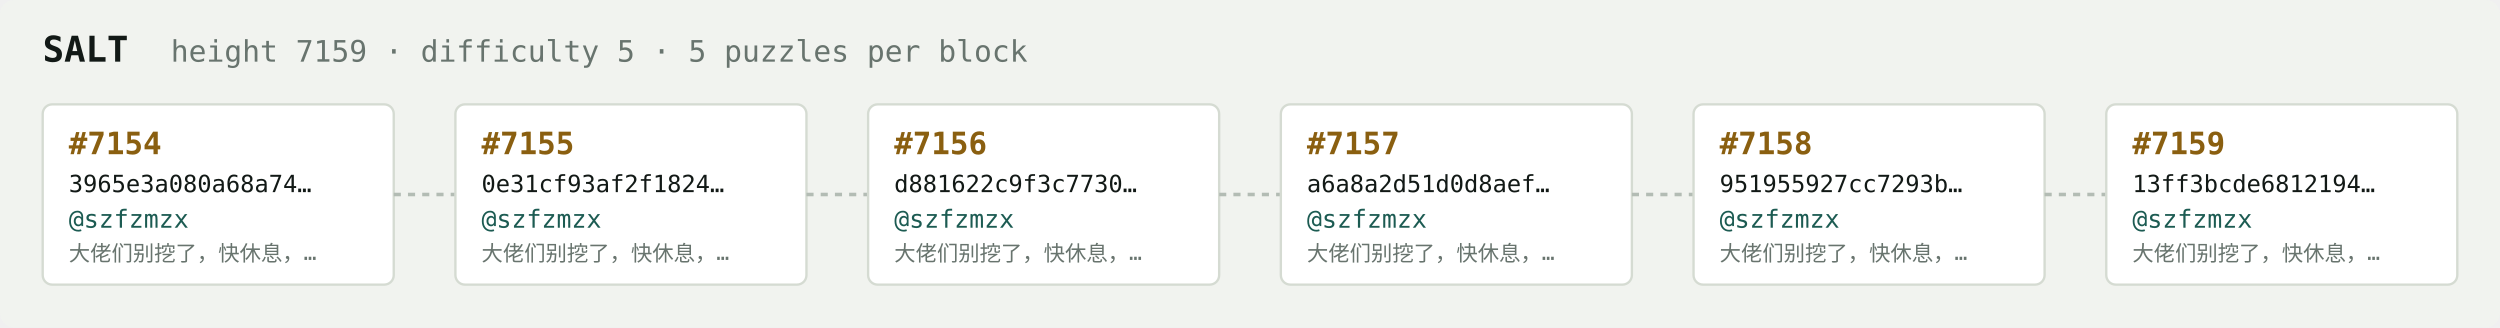
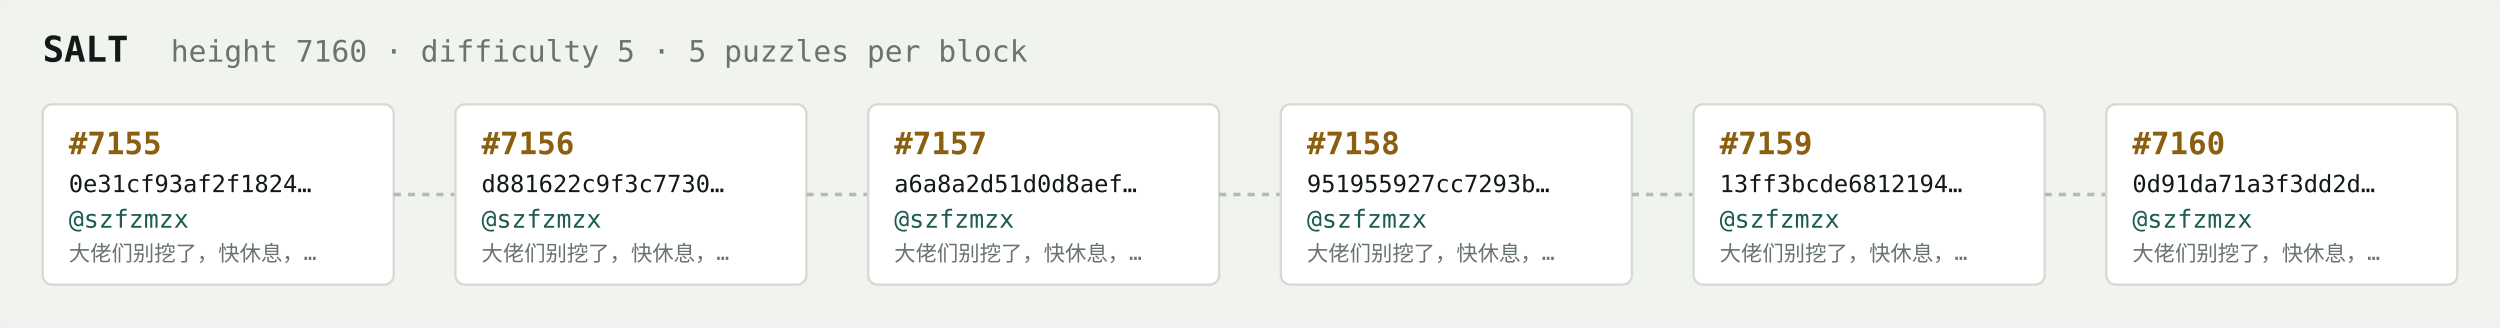
<svg xmlns="http://www.w3.org/2000/svg" width="1054" height="138" viewBox="0 0 1054 138" font-family="ui-monospace,SFMono-Regular,Menlo,monospace">
  <rect fill="#f1f3ef" width="1054" height="138" rx="6" />
  <text x="18" y="26" fill="#121916" font-size="15" font-weight="700">SALT</text>
-   <text x="72" y="26" fill="#68746e" font-size="12.5">height 7159 · difficulty 5 · 5 puzzles per block</text>
+   <text x="72" y="26" fill="#68746e" font-size="12.5">height 7160 · difficulty 5 · 5 puzzles per block</text>
  <rect x="18" y="44" width="148" height="76" rx="4" fill="#ffffff" stroke="#d5dbd2" stroke-width="1" />
-   <text x="29" y="65" fill="#8a5f10" font-size="13" font-weight="700">#7154</text>
-   <text x="29" y="81" fill="#121916" font-size="10">3965e3a080a68a74…</text>
+   <text x="29" y="65" fill="#8a5f10" font-size="13" font-weight="700">#7155</text>
+   <text x="29" y="81" fill="#121916" font-size="10">0e31cf93af2f1824…</text>
  <text x="29" y="96" fill="#1c5b52" font-size="10.5">@szfzmzx</text>
  <text x="29" y="110" fill="#68746e" font-size="9">大佬们别挖了，快休息，…</text>
  <line x1="166" y1="82.0" x2="192" y2="82.0" stroke="#b3bcb4" stroke-width="1.5" stroke-dasharray="3 3" />
  <rect x="192" y="44" width="148" height="76" rx="4" fill="#ffffff" stroke="#d5dbd2" stroke-width="1" />
-   <text x="203" y="65" fill="#8a5f10" font-size="13" font-weight="700">#7155</text>
-   <text x="203" y="81" fill="#121916" font-size="10">0e31cf93af2f1824…</text>
+   <text x="203" y="65" fill="#8a5f10" font-size="13" font-weight="700">#7156</text>
+   <text x="203" y="81" fill="#121916" font-size="10">d881622c9f3c7730…</text>
  <text x="203" y="96" fill="#1c5b52" font-size="10.5">@szfzmzx</text>
  <text x="203" y="110" fill="#68746e" font-size="9">大佬们别挖了，快休息，…</text>
  <line x1="340" y1="82.0" x2="366" y2="82.0" stroke="#b3bcb4" stroke-width="1.5" stroke-dasharray="3 3" />
  <rect x="366" y="44" width="148" height="76" rx="4" fill="#ffffff" stroke="#d5dbd2" stroke-width="1" />
-   <text x="377" y="65" fill="#8a5f10" font-size="13" font-weight="700">#7156</text>
-   <text x="377" y="81" fill="#121916" font-size="10">d881622c9f3c7730…</text>
+   <text x="377" y="65" fill="#8a5f10" font-size="13" font-weight="700">#7157</text>
+   <text x="377" y="81" fill="#121916" font-size="10">a6a8a2d51d0d8aef…</text>
  <text x="377" y="96" fill="#1c5b52" font-size="10.5">@szfzmzx</text>
  <text x="377" y="110" fill="#68746e" font-size="9">大佬们别挖了，快休息，…</text>
  <line x1="514" y1="82.0" x2="540" y2="82.0" stroke="#b3bcb4" stroke-width="1.5" stroke-dasharray="3 3" />
  <rect x="540" y="44" width="148" height="76" rx="4" fill="#ffffff" stroke="#d5dbd2" stroke-width="1" />
-   <text x="551" y="65" fill="#8a5f10" font-size="13" font-weight="700">#7157</text>
-   <text x="551" y="81" fill="#121916" font-size="10">a6a8a2d51d0d8aef…</text>
+   <text x="551" y="65" fill="#8a5f10" font-size="13" font-weight="700">#7158</text>
+   <text x="551" y="81" fill="#121916" font-size="10">951955927cc7293b…</text>
  <text x="551" y="96" fill="#1c5b52" font-size="10.5">@szfzmzx</text>
  <text x="551" y="110" fill="#68746e" font-size="9">大佬们别挖了，快休息，…</text>
  <line x1="688" y1="82.0" x2="714" y2="82.0" stroke="#b3bcb4" stroke-width="1.5" stroke-dasharray="3 3" />
  <rect x="714" y="44" width="148" height="76" rx="4" fill="#ffffff" stroke="#d5dbd2" stroke-width="1" />
-   <text x="725" y="65" fill="#8a5f10" font-size="13" font-weight="700">#7158</text>
-   <text x="725" y="81" fill="#121916" font-size="10">951955927cc7293b…</text>
+   <text x="725" y="65" fill="#8a5f10" font-size="13" font-weight="700">#7159</text>
+   <text x="725" y="81" fill="#121916" font-size="10">13ff3bcde6812194…</text>
  <text x="725" y="96" fill="#1c5b52" font-size="10.5">@szfzmzx</text>
  <text x="725" y="110" fill="#68746e" font-size="9">大佬们别挖了，快休息，…</text>
  <line x1="862" y1="82.0" x2="888" y2="82.0" stroke="#b3bcb4" stroke-width="1.5" stroke-dasharray="3 3" />
  <rect x="888" y="44" width="148" height="76" rx="4" fill="#ffffff" stroke="#d5dbd2" stroke-width="1" />
-   <text x="899" y="65" fill="#8a5f10" font-size="13" font-weight="700">#7159</text>
-   <text x="899" y="81" fill="#121916" font-size="10">13ff3bcde6812194…</text>
+   <text x="899" y="65" fill="#8a5f10" font-size="13" font-weight="700">#7160</text>
+   <text x="899" y="81" fill="#121916" font-size="10">0d91da71a3f3dd2d…</text>
  <text x="899" y="96" fill="#1c5b52" font-size="10.5">@szfzmzx</text>
  <text x="899" y="110" fill="#68746e" font-size="9">大佬们别挖了，快休息，…</text>
</svg>
